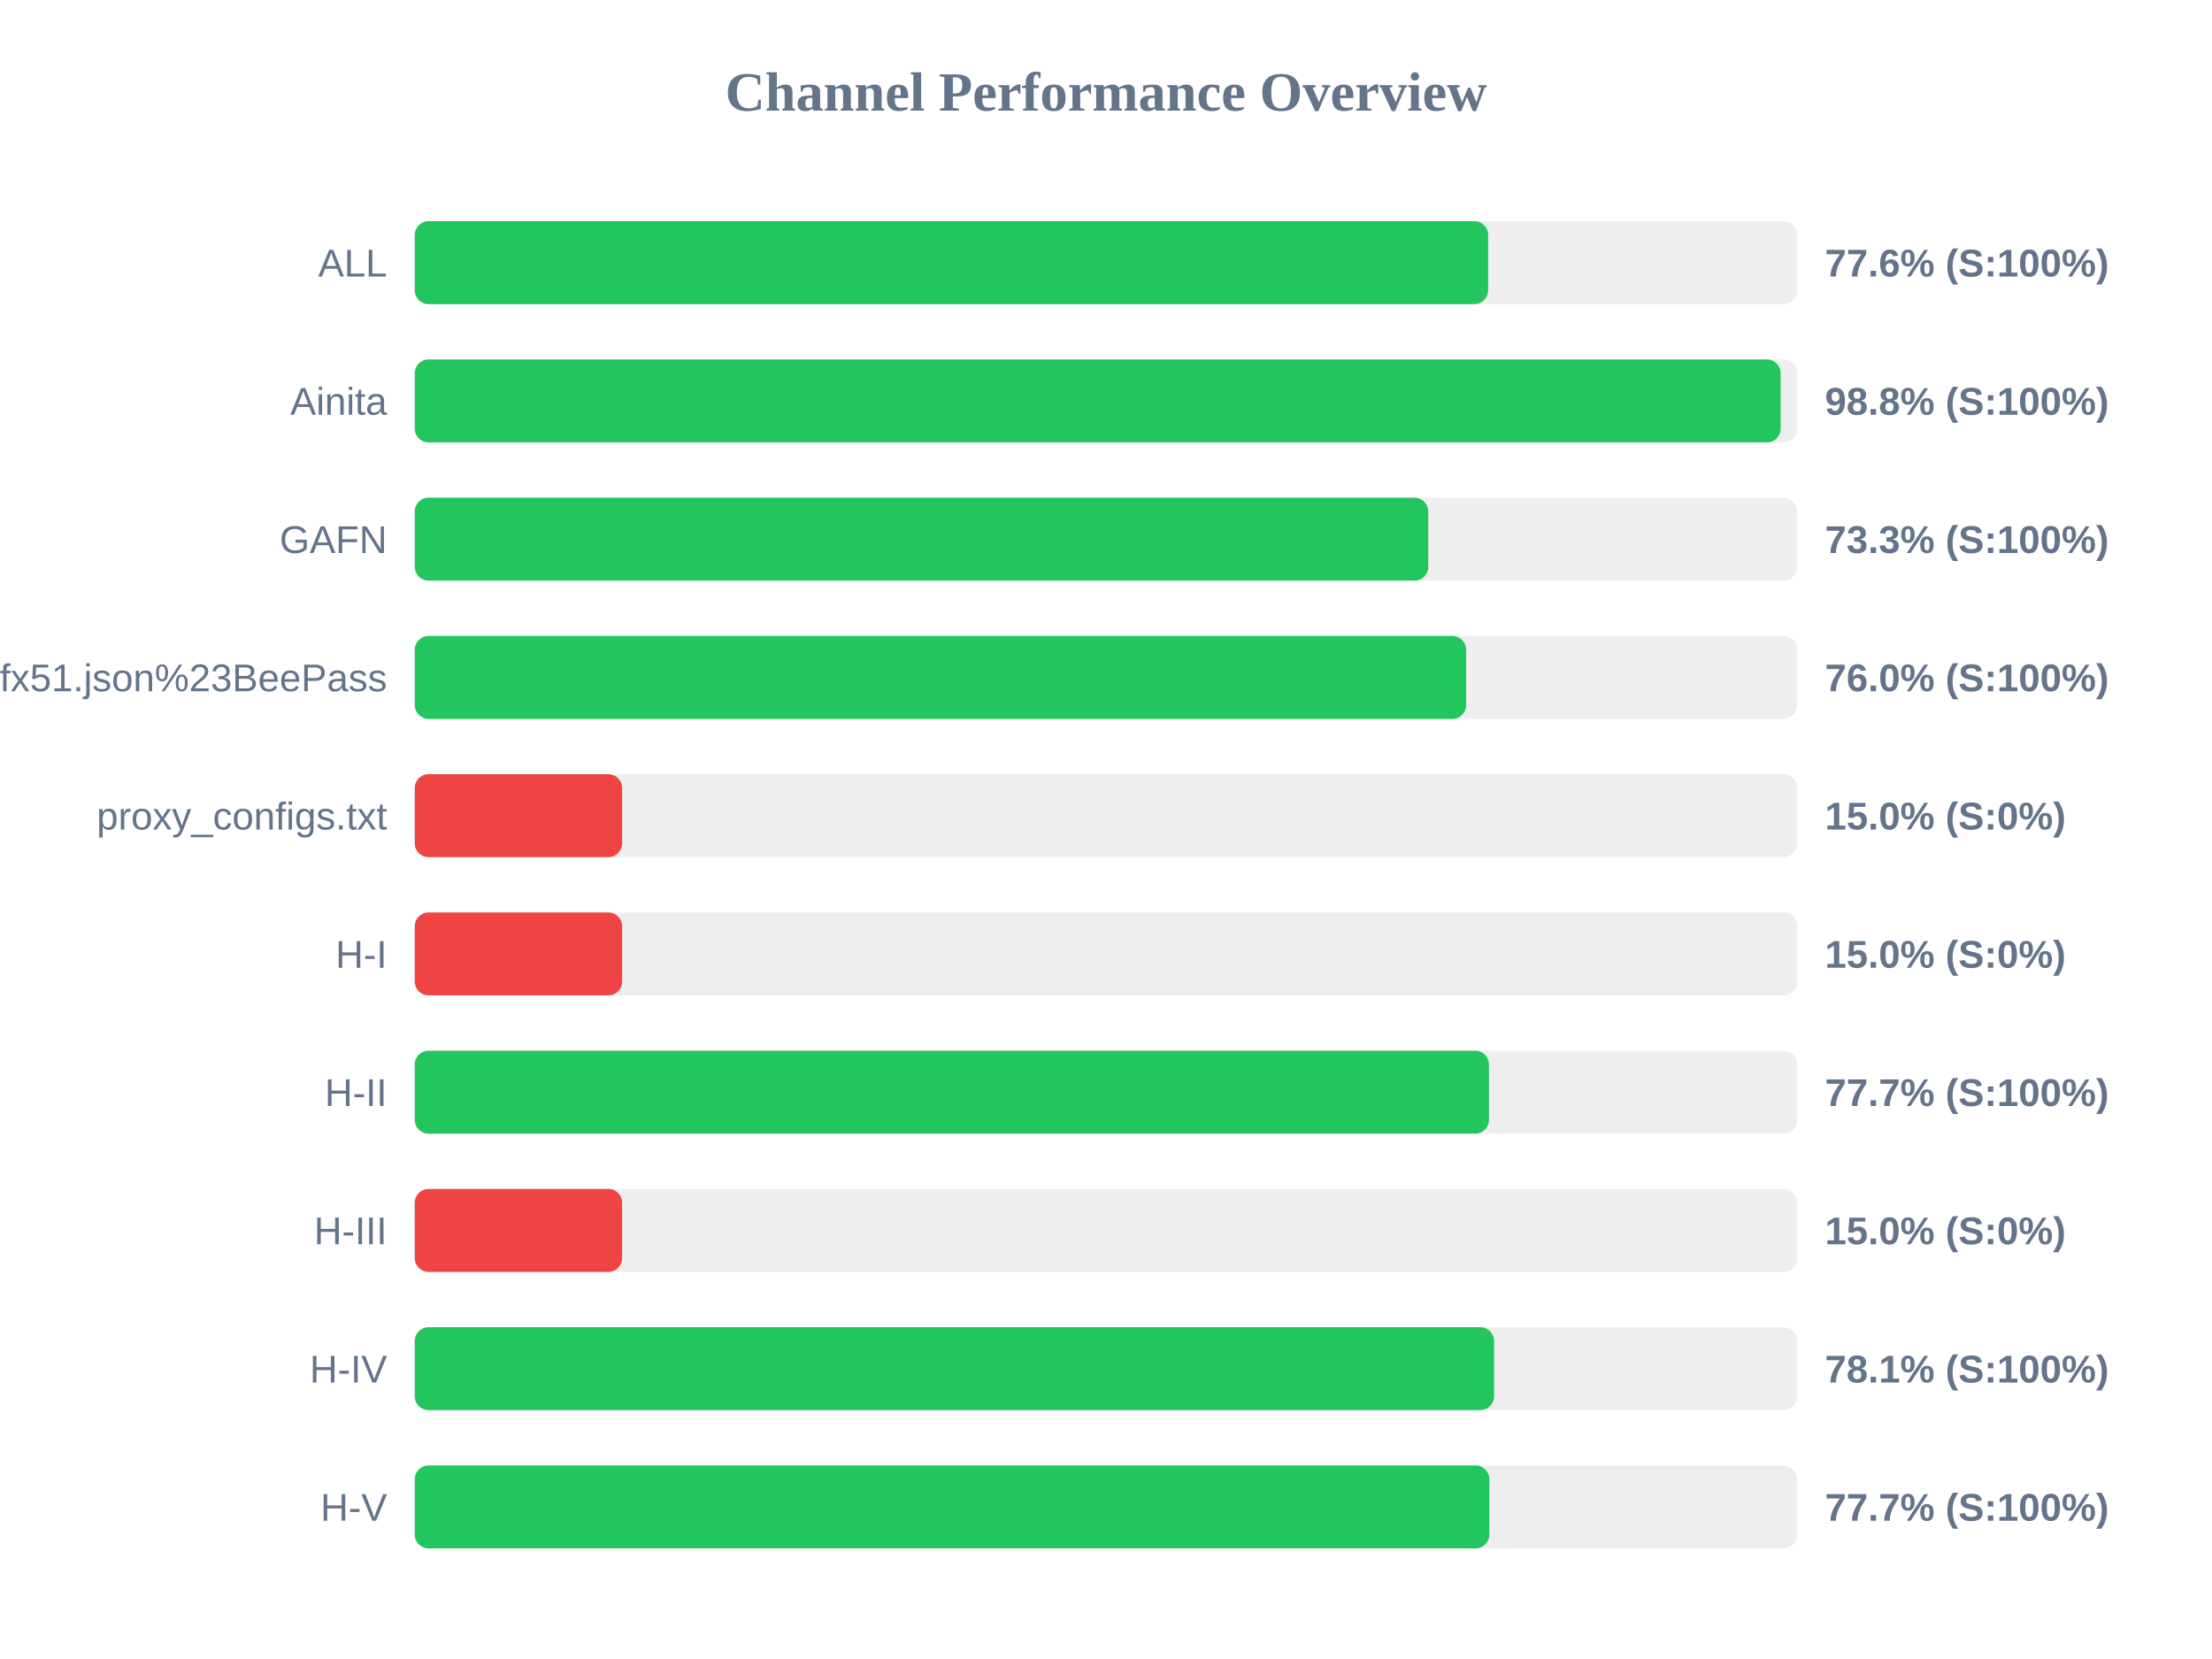
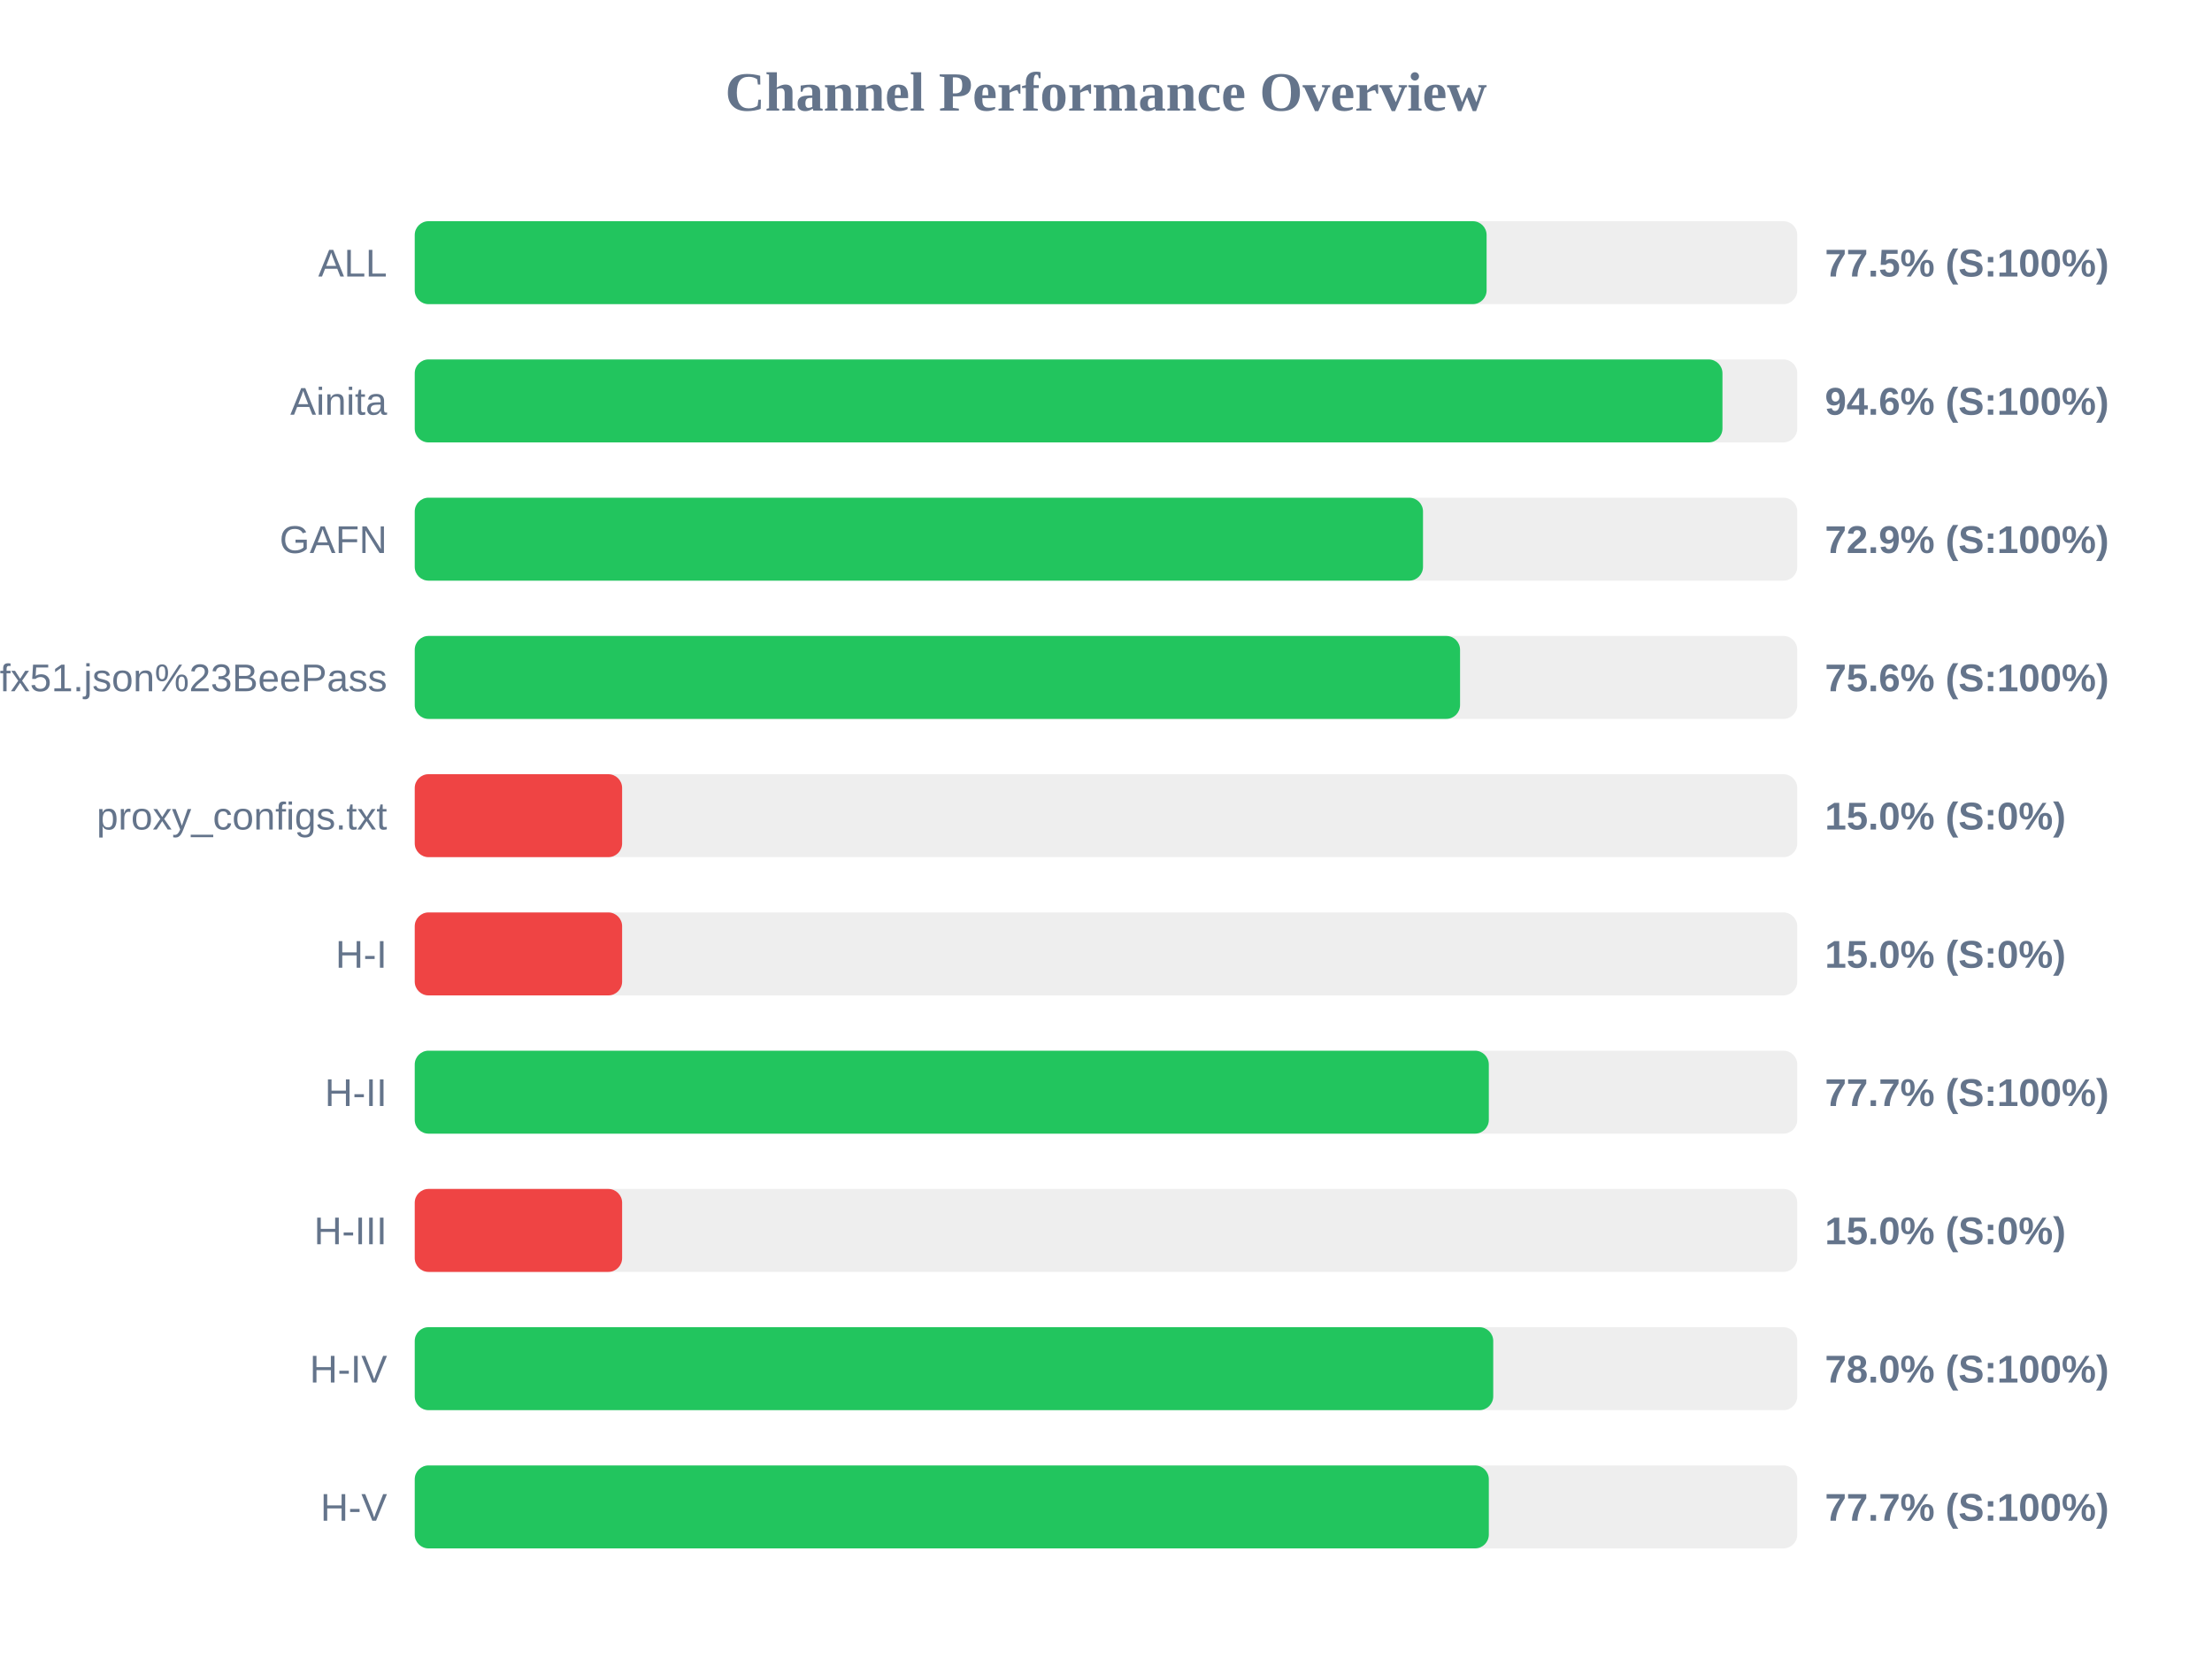
<svg xmlns="http://www.w3.org/2000/svg" width="800" height="600" version="1.1">
  <style>
        .row { font: 14px Arial; fill: #64748b; }
        .score { font: bold 14px Arial; fill: #64748b; }
    </style>
  <text x="400" y="40" text-anchor="middle" font-size="20px" font-weight="bold" fill="#64748b">Channel Performance Overview</text>
  <rect x="150" y="80" width="500" height="30" fill="#eee" rx="5" />
-   <rect x="150" y="80" width="388.2" height="30" fill="#22c55e" rx="5" />
+   <rect x="150" y="80" width="387.65" height="30" fill="#22c55e" rx="5" />
  <text x="140" y="100" text-anchor="end" class="row">ALL</text>
-   <text x="660" y="100" text-anchor="start" class="score">77.6% (S:100%)</text>
+   <text x="660" y="100" text-anchor="start" class="score">77.5% (S:100%)</text>
  <rect x="150" y="130" width="500" height="30" fill="#eee" rx="5" />
-   <rect x="150" y="130" width="494.0" height="30" fill="#22c55e" rx="5" />
+   <rect x="150" y="130" width="472.95" height="30" fill="#22c55e" rx="5" />
  <text x="140" y="150" text-anchor="end" class="row">Ainita</text>
-   <text x="660" y="150" text-anchor="start" class="score">98.8% (S:100%)</text>
+   <text x="660" y="150" text-anchor="start" class="score">94.6% (S:100%)</text>
  <rect x="150" y="180" width="500" height="30" fill="#eee" rx="5" />
-   <rect x="150" y="180" width="366.55" height="30" fill="#22c55e" rx="5" />
+   <rect x="150" y="180" width="364.65" height="30" fill="#22c55e" rx="5" />
  <text x="140" y="200" text-anchor="end" class="row">GAFN</text>
-   <text x="660" y="200" text-anchor="start" class="score">73.3% (S:100%)</text>
+   <text x="660" y="200" text-anchor="start" class="score">72.9% (S:100%)</text>
  <rect x="150" y="230" width="500" height="30" fill="#eee" rx="5" />
-   <rect x="150" y="230" width="380.25" height="30" fill="#22c55e" rx="5" />
+   <rect x="150" y="230" width="378.05" height="30" fill="#22c55e" rx="5" />
  <text x="140" y="250" text-anchor="end" class="row">sub?s=ssconf%3A%2F%2Fs3.amazonaws.com%2Fbeedynconprd%2Fzf38bv6oxi1nv3wfkpmxyfl8yj5fargza3foantoalu16vznl0ckxx7bgf1ufx51.json%23BeePass</text>
-   <text x="660" y="250" text-anchor="start" class="score">76.0% (S:100%)</text>
+   <text x="660" y="250" text-anchor="start" class="score">75.6% (S:100%)</text>
  <rect x="150" y="280" width="500" height="30" fill="#eee" rx="5" />
  <rect x="150" y="280" width="75.0" height="30" fill="#ef4444" rx="5" />
  <text x="140" y="300" text-anchor="end" class="row">proxy_configs.txt</text>
  <text x="660" y="300" text-anchor="start" class="score">15.0% (S:0%)</text>
  <rect x="150" y="330" width="500" height="30" fill="#eee" rx="5" />
  <rect x="150" y="330" width="75.0" height="30" fill="#ef4444" rx="5" />
  <text x="140" y="350" text-anchor="end" class="row">H-I</text>
  <text x="660" y="350" text-anchor="start" class="score">15.0% (S:0%)</text>
  <rect x="150" y="380" width="500" height="30" fill="#eee" rx="5" />
-   <rect x="150" y="380" width="388.5" height="30" fill="#22c55e" rx="5" />
+   <rect x="150" y="380" width="388.45" height="30" fill="#22c55e" rx="5" />
  <text x="140" y="400" text-anchor="end" class="row">H-II</text>
  <text x="660" y="400" text-anchor="start" class="score">77.7% (S:100%)</text>
  <rect x="150" y="430" width="500" height="30" fill="#eee" rx="5" />
  <rect x="150" y="430" width="75.0" height="30" fill="#ef4444" rx="5" />
  <text x="140" y="450" text-anchor="end" class="row">H-III</text>
  <text x="660" y="450" text-anchor="start" class="score">15.0% (S:0%)</text>
  <rect x="150" y="480" width="500" height="30" fill="#eee" rx="5" />
-   <rect x="150" y="480" width="390.35" height="30" fill="#22c55e" rx="5" />
+   <rect x="150" y="480" width="390.05" height="30" fill="#22c55e" rx="5" />
  <text x="140" y="500" text-anchor="end" class="row">H-IV</text>
-   <text x="660" y="500" text-anchor="start" class="score">78.1% (S:100%)</text>
+   <text x="660" y="500" text-anchor="start" class="score">78.0% (S:100%)</text>
  <rect x="150" y="530" width="500" height="30" fill="#eee" rx="5" />
-   <rect x="150" y="530" width="388.65" height="30" fill="#22c55e" rx="5" />
+   <rect x="150" y="530" width="388.45" height="30" fill="#22c55e" rx="5" />
  <text x="140" y="550" text-anchor="end" class="row">H-V</text>
  <text x="660" y="550" text-anchor="start" class="score">77.7% (S:100%)</text>
</svg>
